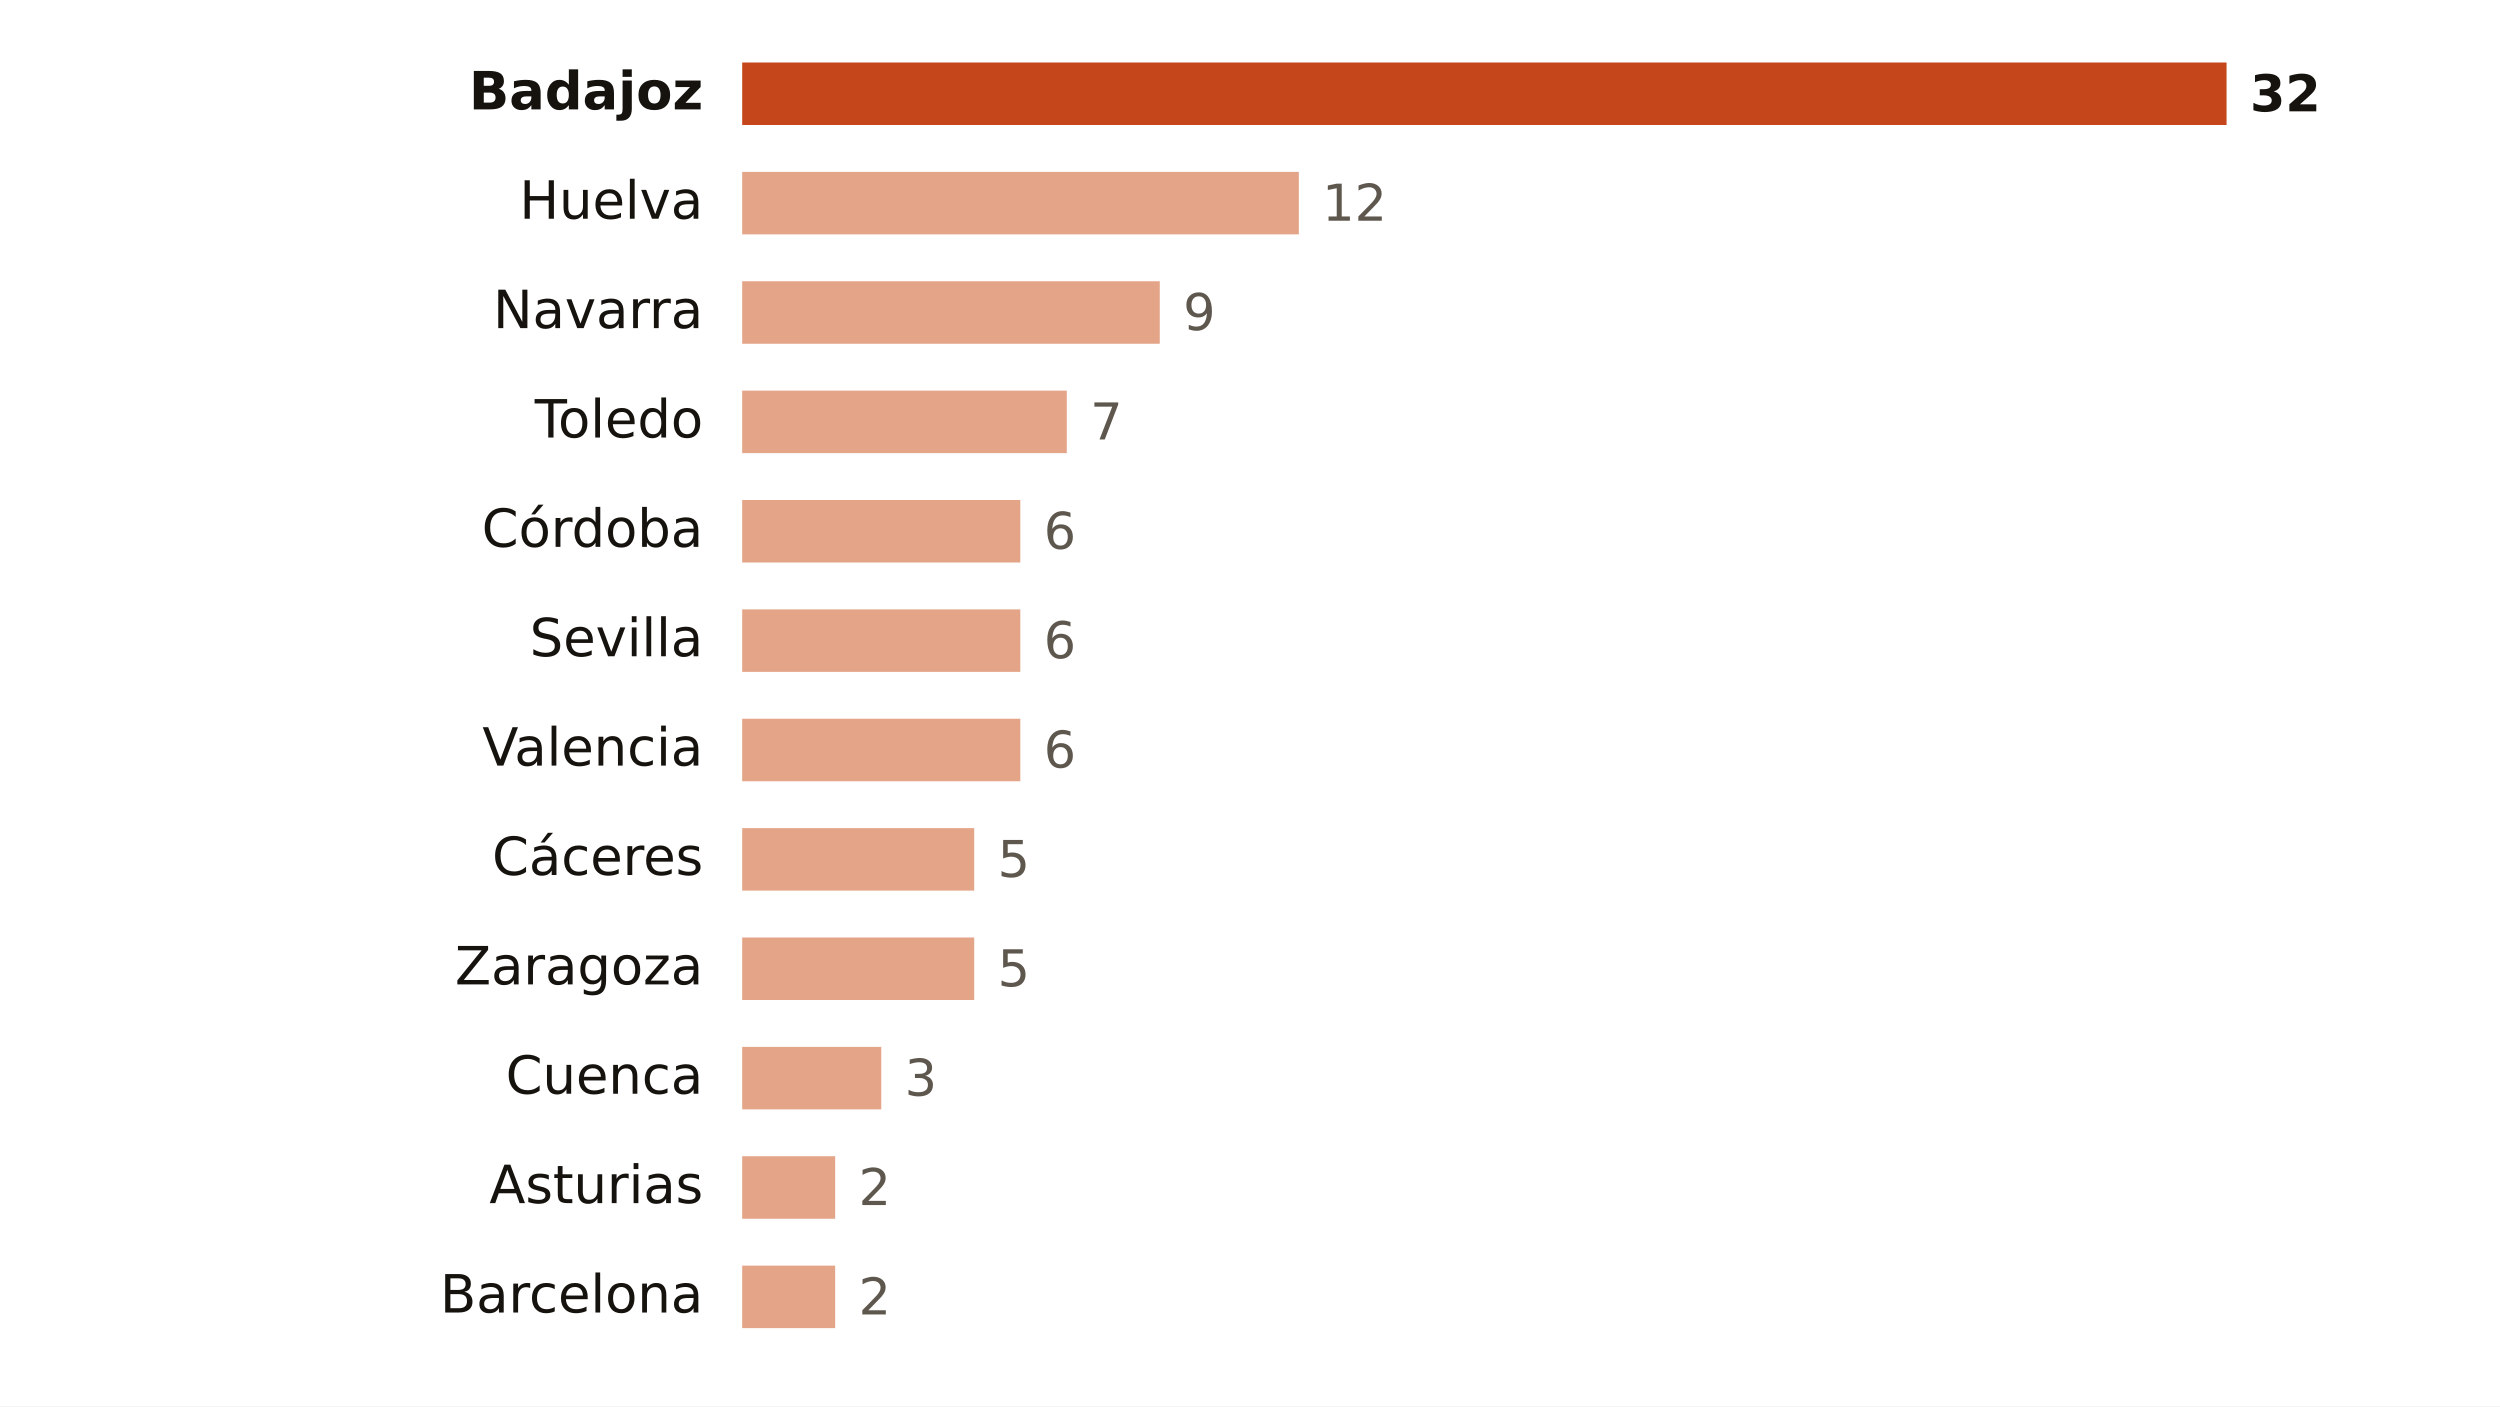
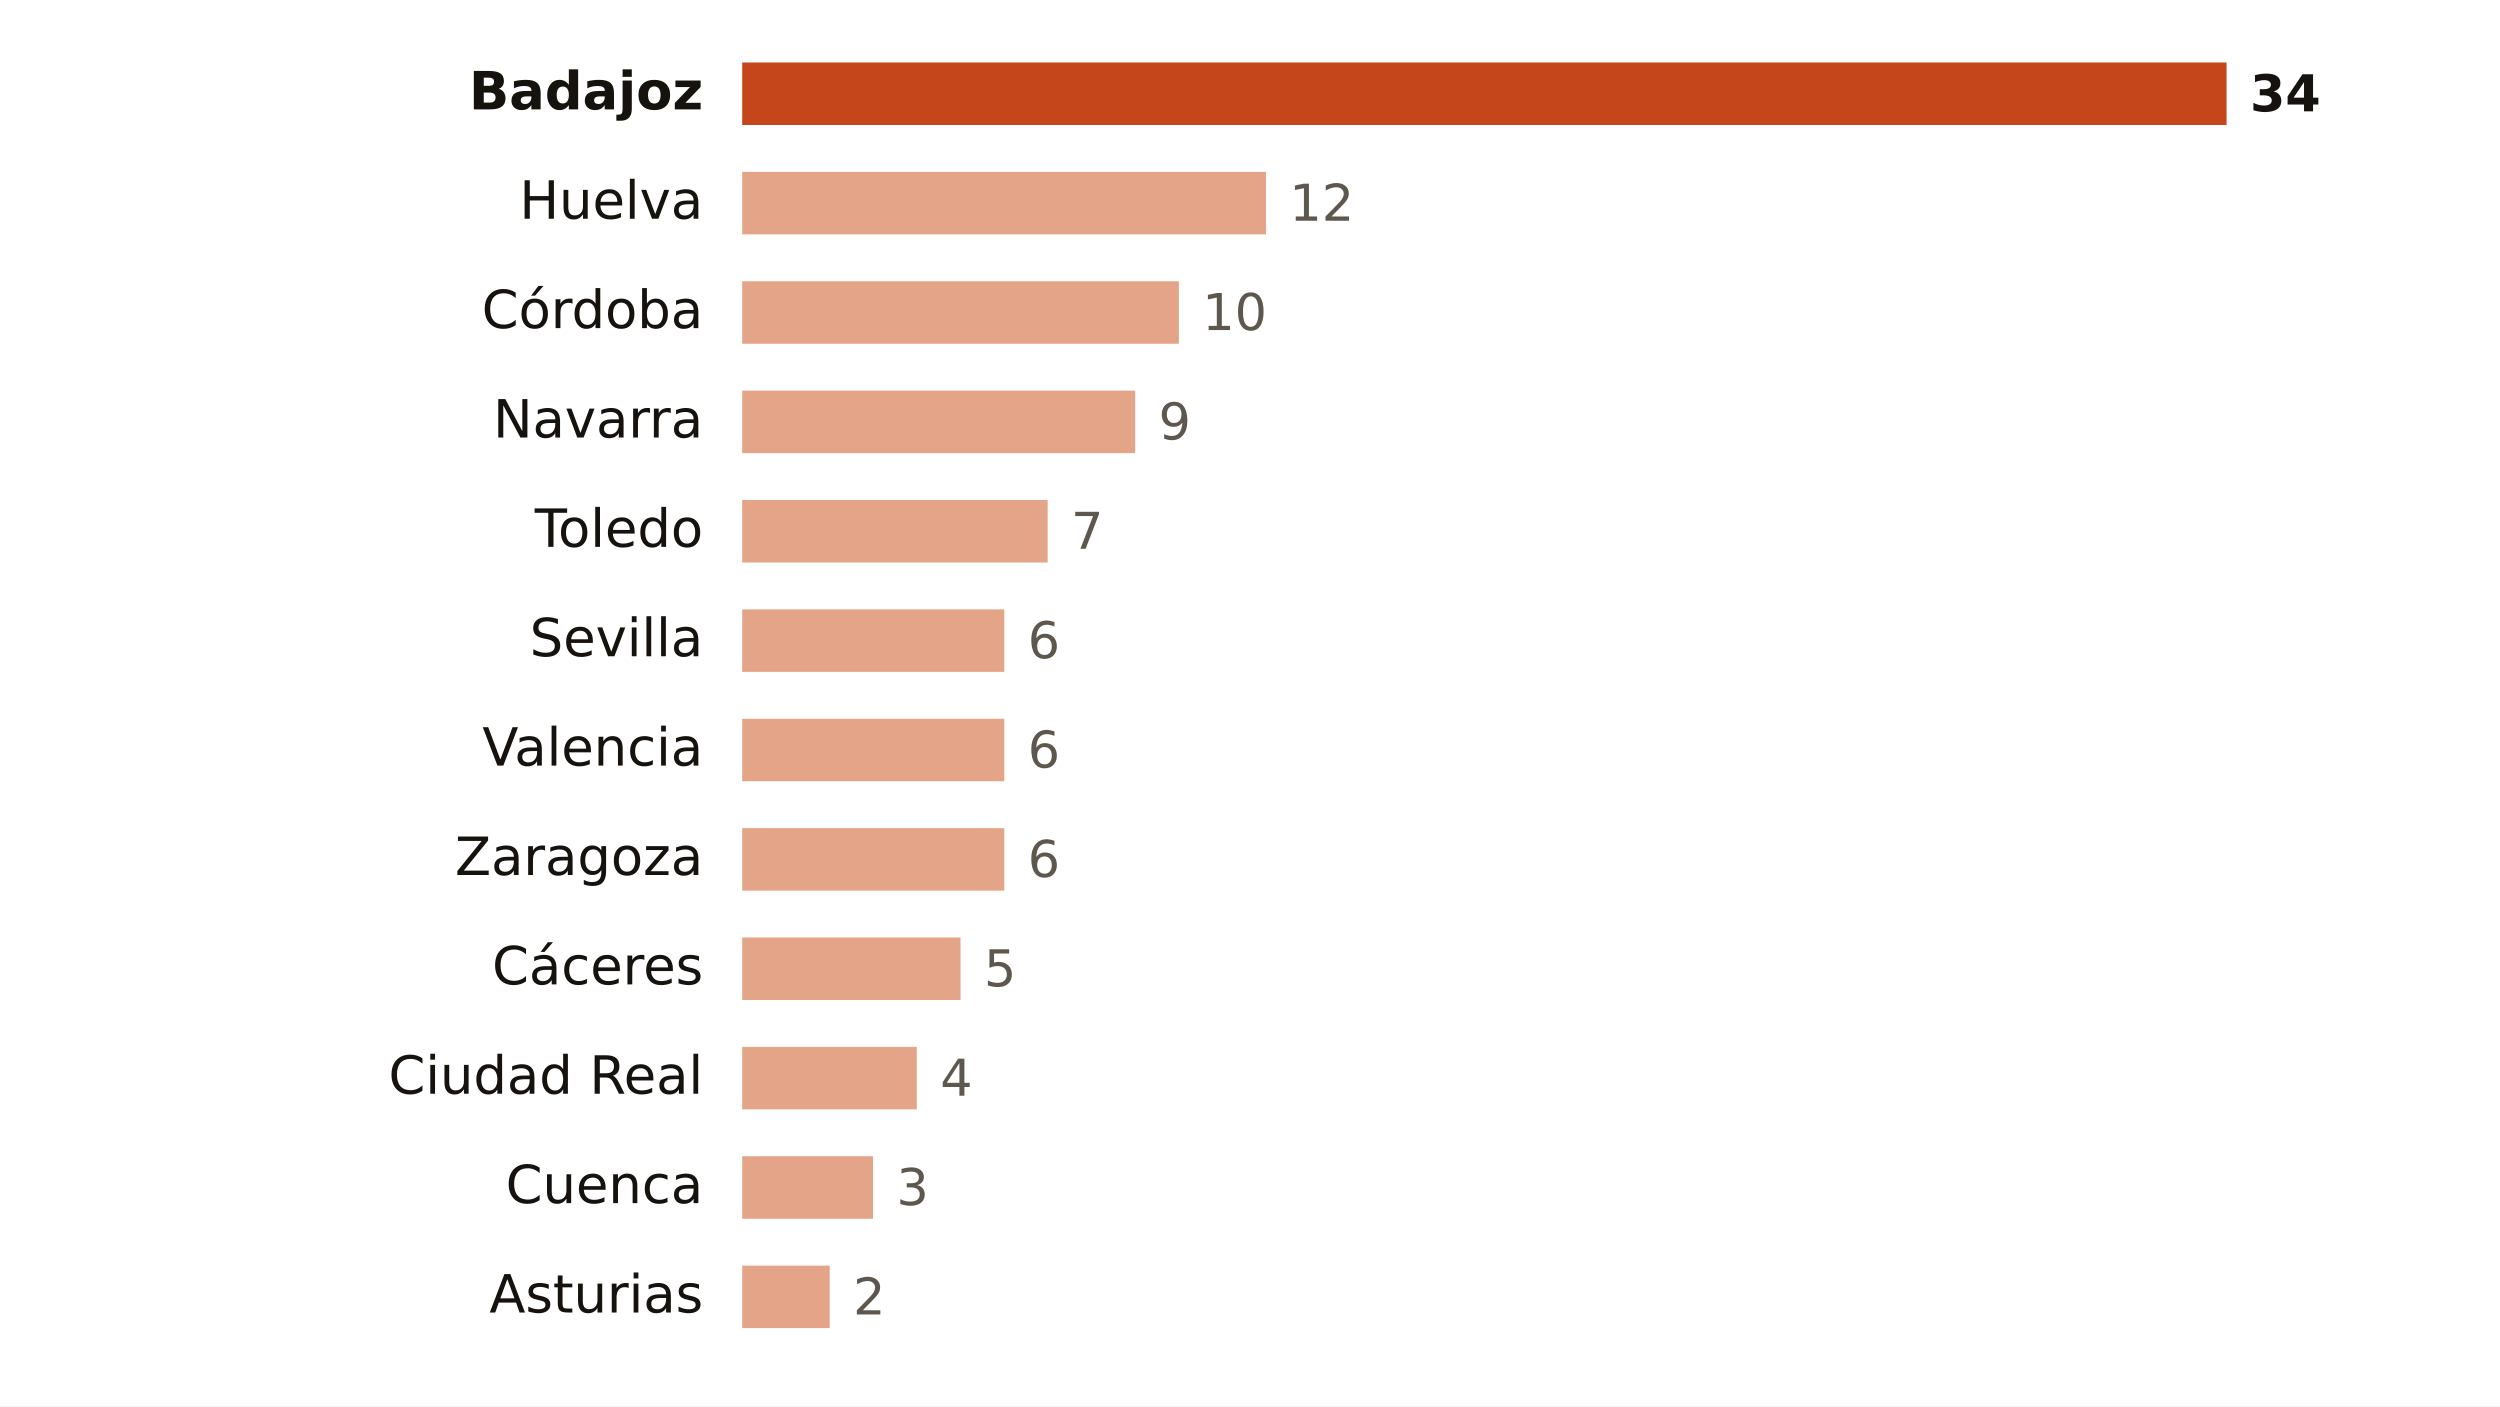
<svg xmlns="http://www.w3.org/2000/svg" viewBox="0 0 640 360" width="640" height="360" role="img" aria-label="Focos de calor por provincia">
  <rect width="640" height="360" fill="#FFFFFF" />
  <text x="180.0" y="28.0" font-size="13.5" fill="#16130F" text-anchor="end" font-weight="600" font-family="Public Sans, DejaVu Sans, Arial, sans-serif">Badajoz</text>
  <rect x="190" y="16" width="380.0" height="16" fill="#C4461A" />
-   <text x="576.0" y="28.5" font-size="13" fill="#16130F" text-anchor="start" font-weight="700" font-family="Public Sans, DejaVu Sans, Arial, sans-serif">32</text>
+   <text x="576.0" y="28.5" font-size="13" fill="#16130F" text-anchor="start" font-weight="700" font-family="Public Sans, DejaVu Sans, Arial, sans-serif">34</text>
  <text x="180.0" y="56.0" font-size="13.5" fill="#16130F" text-anchor="end" font-weight="400" font-family="Public Sans, DejaVu Sans, Arial, sans-serif">Huelva</text>
-   <rect x="190" y="44" width="142.5" height="16" fill="#E3A487" />
-   <text x="338.5" y="56.5" font-size="13" fill="#5E574E" text-anchor="start" font-weight="500" font-family="Public Sans, DejaVu Sans, Arial, sans-serif">12</text>
-   <text x="180.0" y="84.0" font-size="13.5" fill="#16130F" text-anchor="end" font-weight="400" font-family="Public Sans, DejaVu Sans, Arial, sans-serif">Navarra</text>
-   <rect x="190" y="72" width="106.9" height="16" fill="#E3A487" />
-   <text x="302.9" y="84.5" font-size="13" fill="#5E574E" text-anchor="start" font-weight="500" font-family="Public Sans, DejaVu Sans, Arial, sans-serif">9</text>
-   <text x="180.0" y="112.0" font-size="13.5" fill="#16130F" text-anchor="end" font-weight="400" font-family="Public Sans, DejaVu Sans, Arial, sans-serif">Toledo</text>
-   <rect x="190" y="100" width="83.1" height="16" fill="#E3A487" />
-   <text x="279.1" y="112.5" font-size="13" fill="#5E574E" text-anchor="start" font-weight="500" font-family="Public Sans, DejaVu Sans, Arial, sans-serif">7</text>
-   <text x="180.0" y="140.0" font-size="13.5" fill="#16130F" text-anchor="end" font-weight="400" font-family="Public Sans, DejaVu Sans, Arial, sans-serif">Córdoba</text>
-   <rect x="190" y="128" width="71.2" height="16" fill="#E3A487" />
-   <text x="267.2" y="140.5" font-size="13" fill="#5E574E" text-anchor="start" font-weight="500" font-family="Public Sans, DejaVu Sans, Arial, sans-serif">6</text>
+   <rect x="190" y="44" width="134.1" height="16" fill="#E3A487" />
+   <text x="330.1" y="56.5" font-size="13" fill="#5E574E" text-anchor="start" font-weight="500" font-family="Public Sans, DejaVu Sans, Arial, sans-serif">12</text>
+   <text x="180.0" y="84.0" font-size="13.5" fill="#16130F" text-anchor="end" font-weight="400" font-family="Public Sans, DejaVu Sans, Arial, sans-serif">Córdoba</text>
+   <rect x="190" y="72" width="111.8" height="16" fill="#E3A487" />
+   <text x="307.8" y="84.5" font-size="13" fill="#5E574E" text-anchor="start" font-weight="500" font-family="Public Sans, DejaVu Sans, Arial, sans-serif">10</text>
+   <text x="180.0" y="112.0" font-size="13.5" fill="#16130F" text-anchor="end" font-weight="400" font-family="Public Sans, DejaVu Sans, Arial, sans-serif">Navarra</text>
+   <rect x="190" y="100" width="100.6" height="16" fill="#E3A487" />
+   <text x="296.6" y="112.5" font-size="13" fill="#5E574E" text-anchor="start" font-weight="500" font-family="Public Sans, DejaVu Sans, Arial, sans-serif">9</text>
+   <text x="180.0" y="140.0" font-size="13.5" fill="#16130F" text-anchor="end" font-weight="400" font-family="Public Sans, DejaVu Sans, Arial, sans-serif">Toledo</text>
+   <rect x="190" y="128" width="78.2" height="16" fill="#E3A487" />
+   <text x="274.2" y="140.5" font-size="13" fill="#5E574E" text-anchor="start" font-weight="500" font-family="Public Sans, DejaVu Sans, Arial, sans-serif">7</text>
  <text x="180.0" y="168.0" font-size="13.5" fill="#16130F" text-anchor="end" font-weight="400" font-family="Public Sans, DejaVu Sans, Arial, sans-serif">Sevilla</text>
-   <rect x="190" y="156" width="71.2" height="16" fill="#E3A487" />
-   <text x="267.2" y="168.5" font-size="13" fill="#5E574E" text-anchor="start" font-weight="500" font-family="Public Sans, DejaVu Sans, Arial, sans-serif">6</text>
+   <rect x="190" y="156" width="67.1" height="16" fill="#E3A487" />
+   <text x="263.1" y="168.5" font-size="13" fill="#5E574E" text-anchor="start" font-weight="500" font-family="Public Sans, DejaVu Sans, Arial, sans-serif">6</text>
  <text x="180.0" y="196.0" font-size="13.5" fill="#16130F" text-anchor="end" font-weight="400" font-family="Public Sans, DejaVu Sans, Arial, sans-serif">Valencia</text>
-   <rect x="190" y="184" width="71.2" height="16" fill="#E3A487" />
-   <text x="267.2" y="196.5" font-size="13" fill="#5E574E" text-anchor="start" font-weight="500" font-family="Public Sans, DejaVu Sans, Arial, sans-serif">6</text>
-   <text x="180.0" y="224.0" font-size="13.5" fill="#16130F" text-anchor="end" font-weight="400" font-family="Public Sans, DejaVu Sans, Arial, sans-serif">Cáceres</text>
-   <rect x="190" y="212" width="59.4" height="16" fill="#E3A487" />
-   <text x="255.4" y="224.5" font-size="13" fill="#5E574E" text-anchor="start" font-weight="500" font-family="Public Sans, DejaVu Sans, Arial, sans-serif">5</text>
-   <text x="180.0" y="252.0" font-size="13.5" fill="#16130F" text-anchor="end" font-weight="400" font-family="Public Sans, DejaVu Sans, Arial, sans-serif">Zaragoza</text>
-   <rect x="190" y="240" width="59.4" height="16" fill="#E3A487" />
-   <text x="255.4" y="252.5" font-size="13" fill="#5E574E" text-anchor="start" font-weight="500" font-family="Public Sans, DejaVu Sans, Arial, sans-serif">5</text>
-   <text x="180.0" y="280.0" font-size="13.5" fill="#16130F" text-anchor="end" font-weight="400" font-family="Public Sans, DejaVu Sans, Arial, sans-serif">Cuenca</text>
-   <rect x="190" y="268" width="35.6" height="16" fill="#E3A487" />
-   <text x="231.6" y="280.5" font-size="13" fill="#5E574E" text-anchor="start" font-weight="500" font-family="Public Sans, DejaVu Sans, Arial, sans-serif">3</text>
-   <text x="180.0" y="308.0" font-size="13.5" fill="#16130F" text-anchor="end" font-weight="400" font-family="Public Sans, DejaVu Sans, Arial, sans-serif">Asturias</text>
-   <rect x="190" y="296" width="23.8" height="16" fill="#E3A487" />
-   <text x="219.8" y="308.5" font-size="13" fill="#5E574E" text-anchor="start" font-weight="500" font-family="Public Sans, DejaVu Sans, Arial, sans-serif">2</text>
-   <text x="180.0" y="336.0" font-size="13.5" fill="#16130F" text-anchor="end" font-weight="400" font-family="Public Sans, DejaVu Sans, Arial, sans-serif">Barcelona</text>
-   <rect x="190" y="324" width="23.8" height="16" fill="#E3A487" />
-   <text x="219.8" y="336.5" font-size="13" fill="#5E574E" text-anchor="start" font-weight="500" font-family="Public Sans, DejaVu Sans, Arial, sans-serif">2</text>
+   <rect x="190" y="184" width="67.1" height="16" fill="#E3A487" />
+   <text x="263.1" y="196.5" font-size="13" fill="#5E574E" text-anchor="start" font-weight="500" font-family="Public Sans, DejaVu Sans, Arial, sans-serif">6</text>
+   <text x="180.0" y="224.0" font-size="13.5" fill="#16130F" text-anchor="end" font-weight="400" font-family="Public Sans, DejaVu Sans, Arial, sans-serif">Zaragoza</text>
+   <rect x="190" y="212" width="67.1" height="16" fill="#E3A487" />
+   <text x="263.1" y="224.5" font-size="13" fill="#5E574E" text-anchor="start" font-weight="500" font-family="Public Sans, DejaVu Sans, Arial, sans-serif">6</text>
+   <text x="180.0" y="252.0" font-size="13.5" fill="#16130F" text-anchor="end" font-weight="400" font-family="Public Sans, DejaVu Sans, Arial, sans-serif">Cáceres</text>
+   <rect x="190" y="240" width="55.9" height="16" fill="#E3A487" />
+   <text x="251.9" y="252.5" font-size="13" fill="#5E574E" text-anchor="start" font-weight="500" font-family="Public Sans, DejaVu Sans, Arial, sans-serif">5</text>
+   <text x="180.0" y="280.0" font-size="13.5" fill="#16130F" text-anchor="end" font-weight="400" font-family="Public Sans, DejaVu Sans, Arial, sans-serif">Ciudad Real</text>
+   <rect x="190" y="268" width="44.7" height="16" fill="#E3A487" />
+   <text x="240.7" y="280.5" font-size="13" fill="#5E574E" text-anchor="start" font-weight="500" font-family="Public Sans, DejaVu Sans, Arial, sans-serif">4</text>
+   <text x="180.0" y="308.0" font-size="13.5" fill="#16130F" text-anchor="end" font-weight="400" font-family="Public Sans, DejaVu Sans, Arial, sans-serif">Cuenca</text>
+   <rect x="190" y="296" width="33.5" height="16" fill="#E3A487" />
+   <text x="229.5" y="308.5" font-size="13" fill="#5E574E" text-anchor="start" font-weight="500" font-family="Public Sans, DejaVu Sans, Arial, sans-serif">3</text>
+   <text x="180.0" y="336.0" font-size="13.5" fill="#16130F" text-anchor="end" font-weight="400" font-family="Public Sans, DejaVu Sans, Arial, sans-serif">Asturias</text>
+   <rect x="190" y="324" width="22.4" height="16" fill="#E3A487" />
+   <text x="218.4" y="336.5" font-size="13" fill="#5E574E" text-anchor="start" font-weight="500" font-family="Public Sans, DejaVu Sans, Arial, sans-serif">2</text>
</svg>
